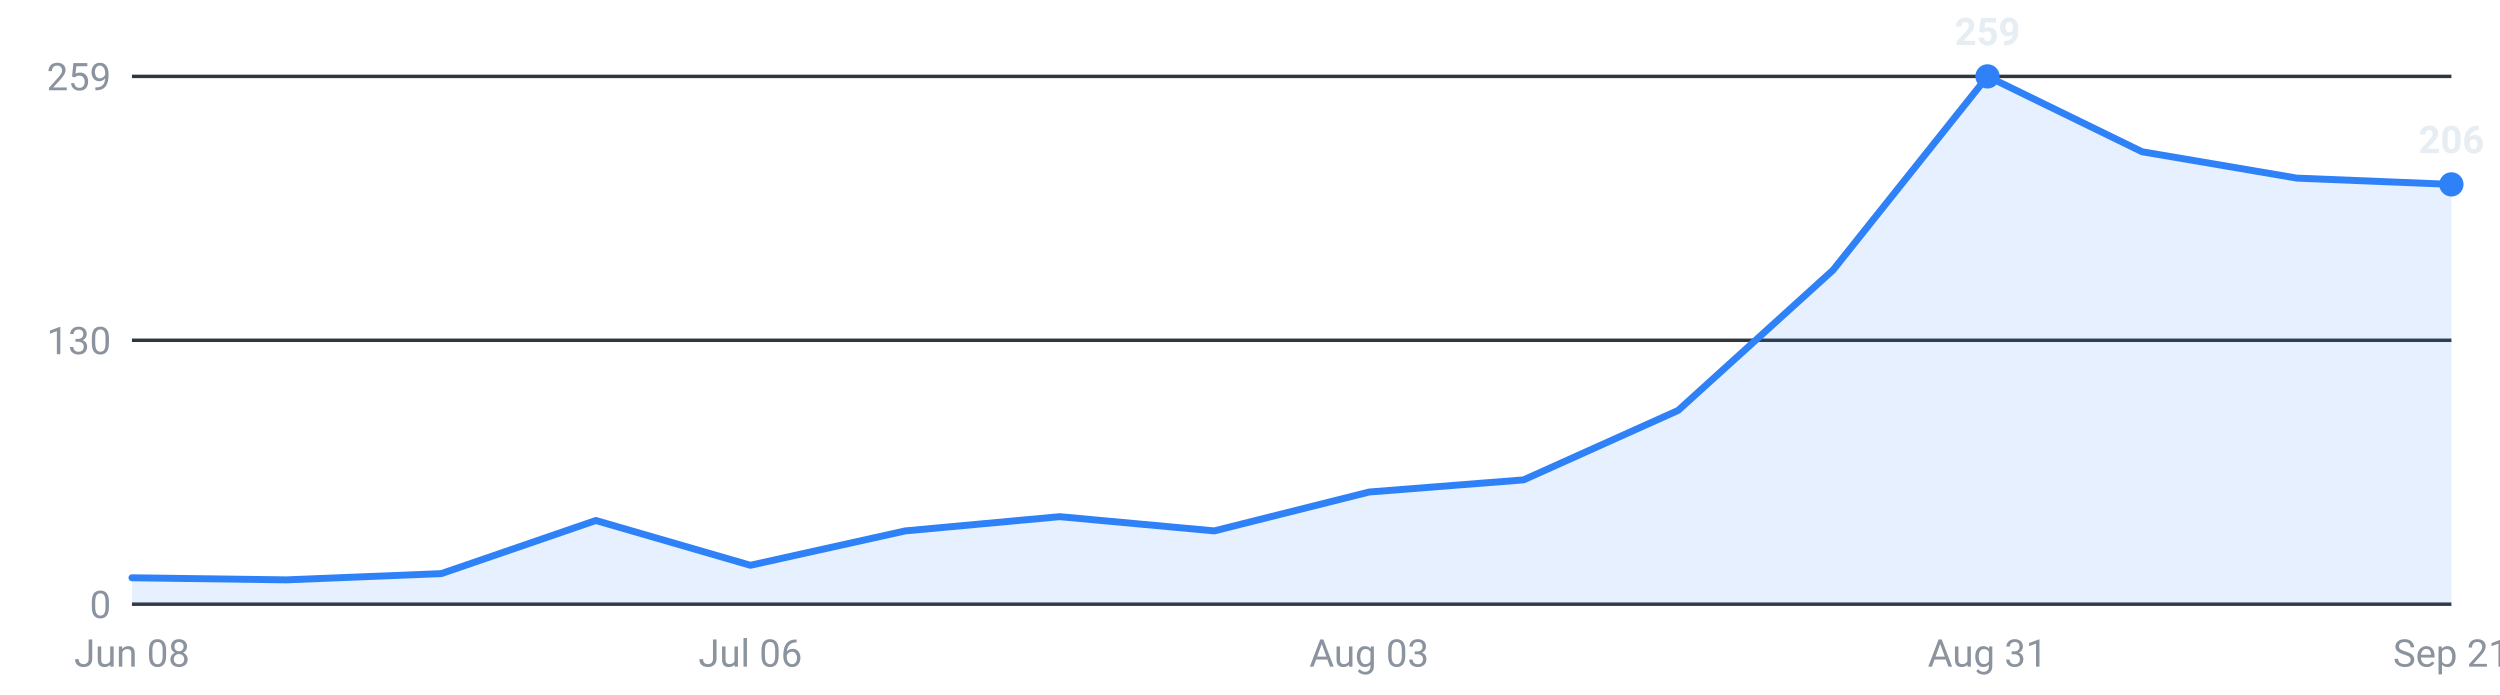
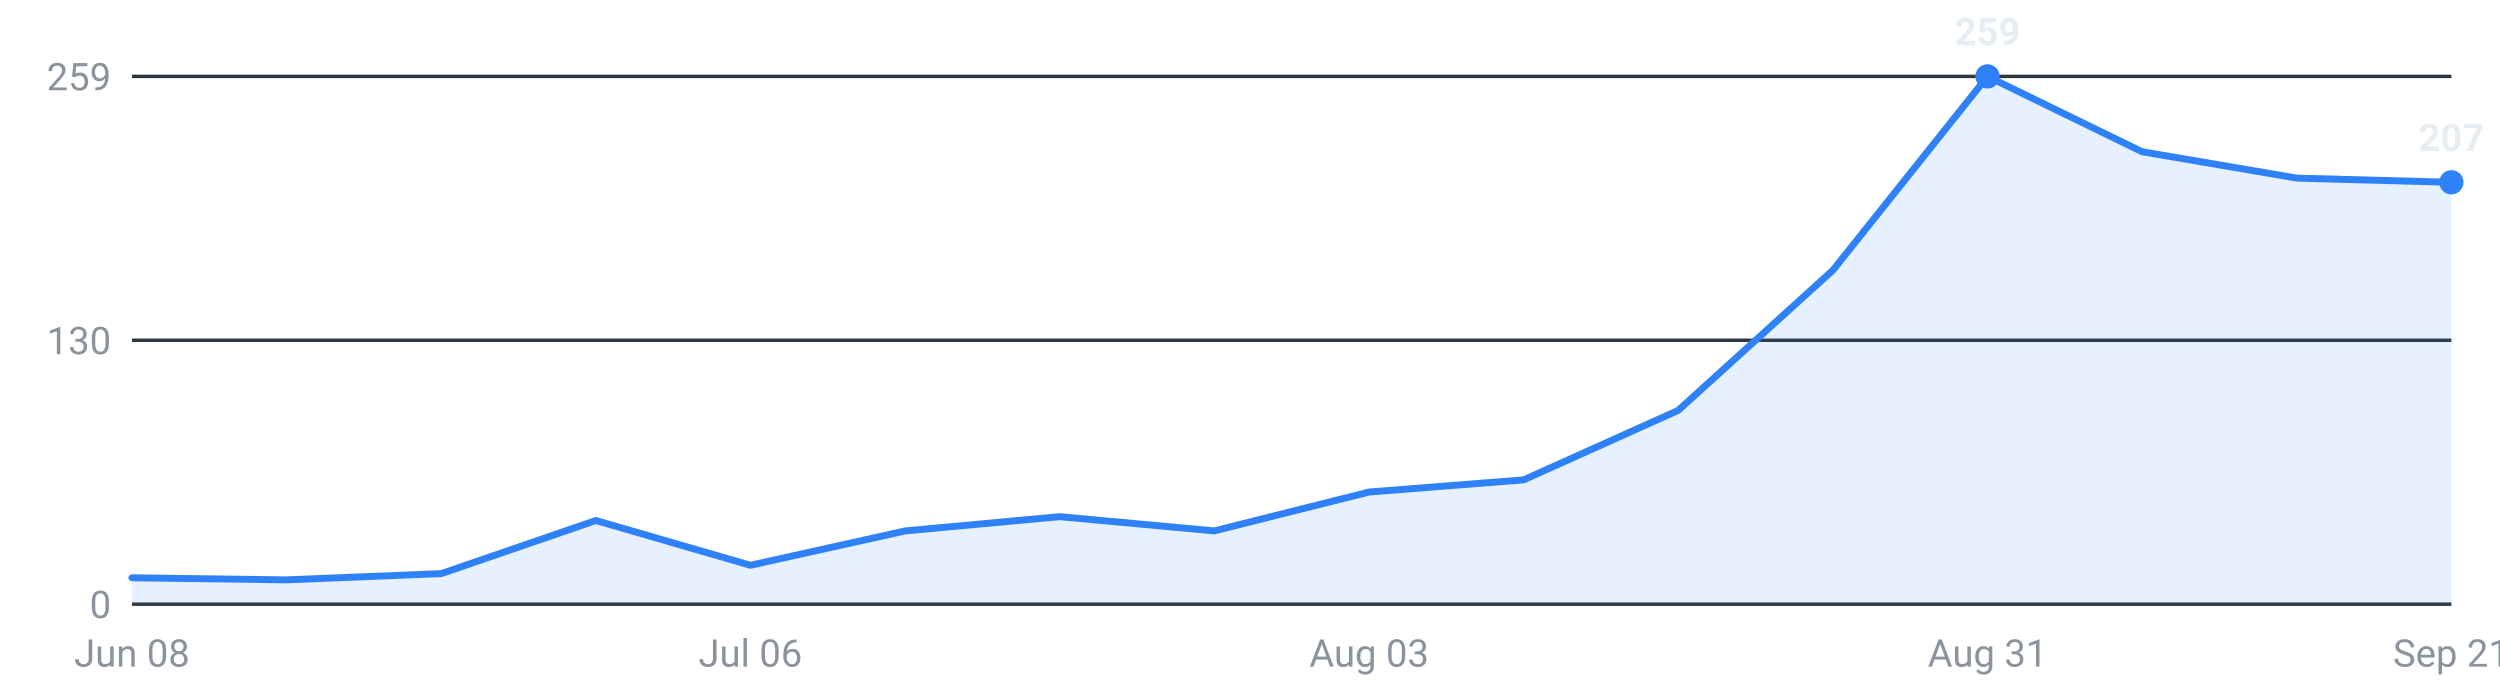
<svg xmlns="http://www.w3.org/2000/svg" viewBox="0 0 720 200" width="720" height="200" role="img" aria-label="Internships posted per week, last 16 weeks">
  <g font-family="-apple-system,Segoe UI,Roboto,sans-serif" font-size="11">
    <line x1="38" y1="174.0" x2="706" y2="174.0" stroke="#30363d" stroke-width="1" />
    <text x="32" y="178.0" text-anchor="end" fill="#8b949e">0</text>
    <line x1="38" y1="98.0" x2="706" y2="98.0" stroke="#30363d" stroke-width="1" />
    <text x="32" y="102.0" text-anchor="end" fill="#8b949e">130</text>
    <line x1="38" y1="22.0" x2="706" y2="22.0" stroke="#30363d" stroke-width="1" />
    <text x="32" y="26.0" text-anchor="end" fill="#8b949e">259</text>
-     <path d="M38.0,174 L38.0,166.4 L82.5,167.0 L127.1,165.2 L171.6,149.9 L216.1,162.8 L260.7,152.9 L305.2,148.8 L349.7,152.9 L394.3,141.7 L438.8,138.2 L483.3,118.2 L527.9,77.8 L572.4,22.0 L616.9,43.7 L661.5,51.3 L706.0,53.1 L706.0,174 Z" fill="#2f81f7" fill-opacity="0.12" />
-     <polyline points="38.0,166.4 82.5,167.0 127.1,165.2 171.6,149.9 216.1,162.8 260.7,152.9 305.2,148.8 349.7,152.9 394.3,141.7 438.8,138.2 483.3,118.2 527.9,77.8 572.4,22.0 616.9,43.7 661.5,51.3 706.0,53.1" fill="none" stroke="#2f81f7" stroke-width="2" stroke-linejoin="round" stroke-linecap="round" />
+     <path d="M38.0,174 L38.0,166.4 L82.5,167.0 L127.1,165.2 L171.6,149.9 L216.1,162.8 L260.7,152.9 L305.2,148.8 L349.7,152.9 L394.3,141.7 L438.8,138.2 L483.3,118.2 L527.9,77.8 L572.4,22.0 L616.9,43.7 L661.5,51.3 L706.0,52.5 L706.0,174 Z" fill="#2f81f7" fill-opacity="0.12" />
+     <polyline points="38.0,166.4 82.5,167.0 127.1,165.2 171.6,149.9 216.1,162.8 260.7,152.9 305.2,148.8 349.7,152.9 394.3,141.7 438.8,138.2 483.3,118.2 527.9,77.8 572.4,22.0 616.9,43.7 661.5,51.3 706.0,52.5" fill="none" stroke="#2f81f7" stroke-width="2" stroke-linejoin="round" stroke-linecap="round" />
    <circle cx="572.4" cy="22.0" r="3.5" fill="#2f81f7" />
    <text x="572.4" y="13.0" text-anchor="middle" fill="#e6edf3" font-weight="600">259</text>
-     <circle cx="706.0" cy="53.1" r="3.5" fill="#2f81f7" />
-     <text x="706.0" y="44.1" text-anchor="middle" fill="#e6edf3" font-weight="600">206</text>
+     <circle cx="706.0" cy="52.5" r="3.5" fill="#2f81f7" />
+     <text x="706.0" y="43.5" text-anchor="middle" fill="#e6edf3" font-weight="600">207</text>
    <text x="38.0" y="192" text-anchor="middle" fill="#8b949e">Jun 08</text>
    <text x="216.1" y="192" text-anchor="middle" fill="#8b949e">Jul 06</text>
    <text x="394.3" y="192" text-anchor="middle" fill="#8b949e">Aug 03</text>
    <text x="572.4" y="192" text-anchor="middle" fill="#8b949e">Aug 31</text>
    <text x="706.0" y="192" text-anchor="middle" fill="#8b949e">Sep 21</text>
  </g>
</svg>
